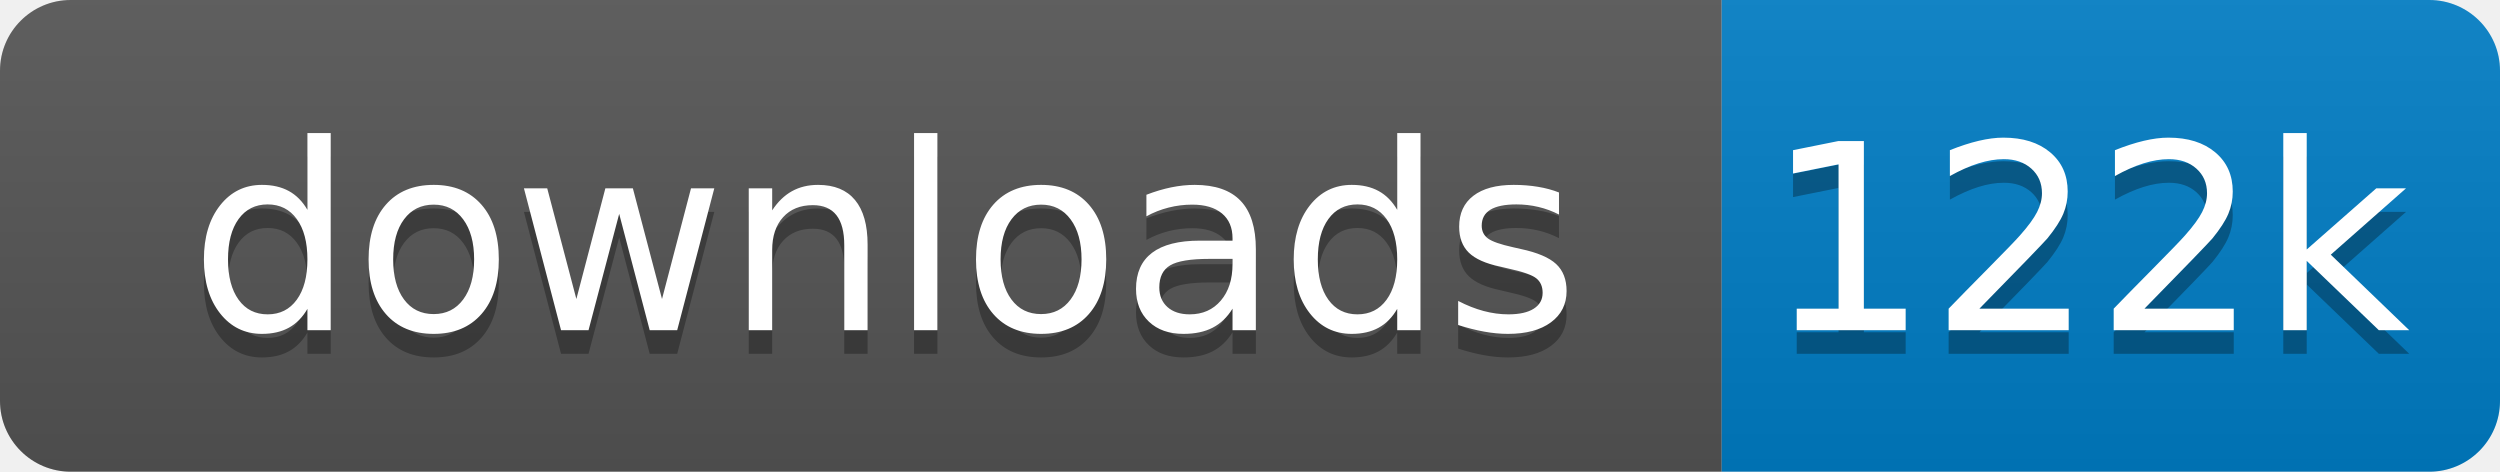
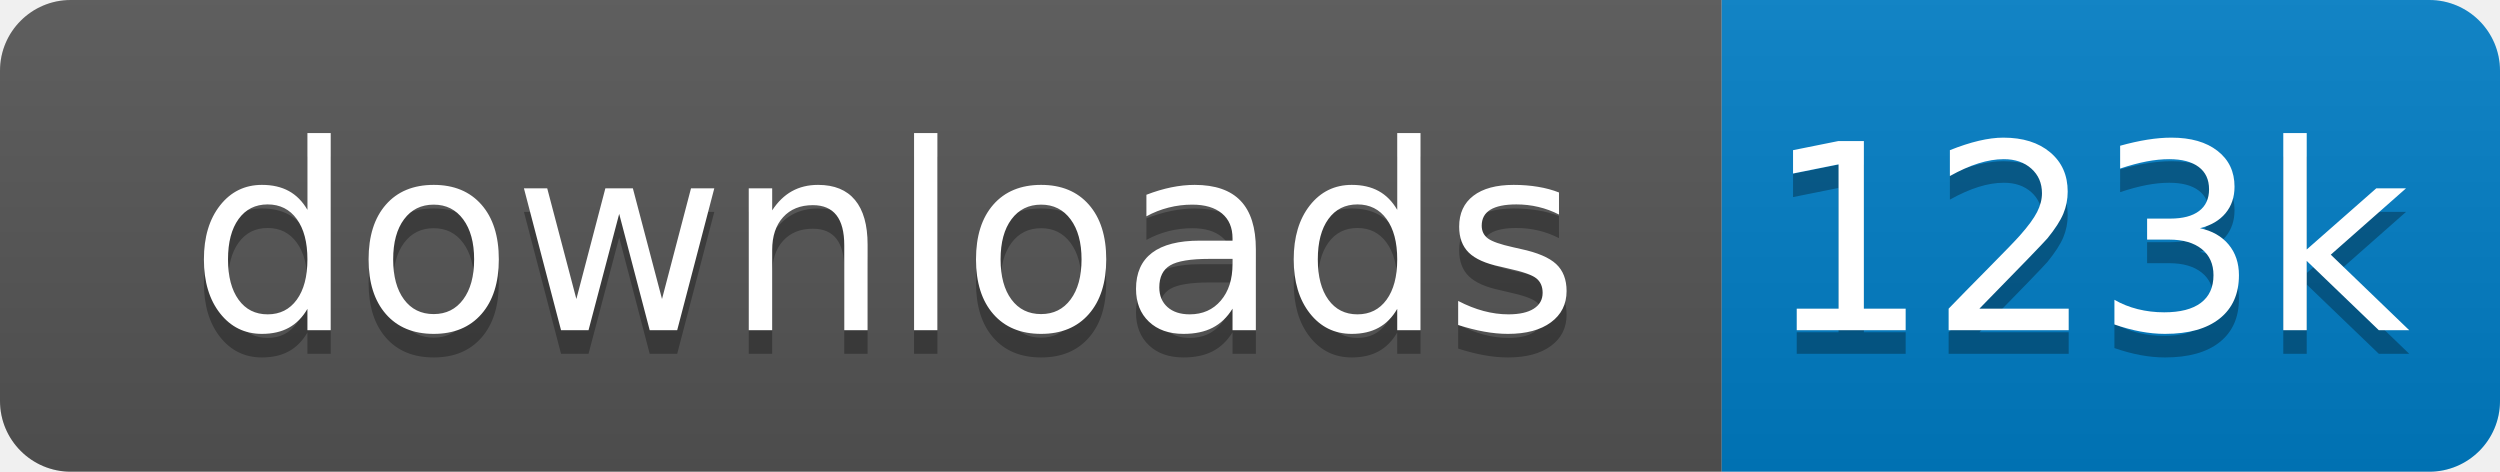
<svg xmlns="http://www.w3.org/2000/svg" xmlns:xlink="http://www.w3.org/1999/xlink" width="106" height="20">
  <linearGradient id="s" x2="0" y2="100%">
    <stop offset="0" stop-color="#bbb" stop-opacity=".1" />
    <stop offset="1" stop-opacity=".1" />
  </linearGradient>
  <clipPath id="r">
    <rect width="106" height="20" rx="3" fill="#fff" />
  </clipPath>
  <g clip-path="url(#r)" transform="scale(1)">
    <rect width="73" height="20" fill="#555" />
    <rect x="73" width="33" height="20" fill="#007ec6" />
    <rect width="106" height="20" fill="url(#s)" />
  </g>
  <g fill="#fff" text-anchor="middle" font-family="Verdana,Geneva,DejaVu Sans,sans-serif" text-rendering="geometricPrecision" font-size="110" transform="scale(1)">
    <image visibility="hidden" x="5" y="3" width="14" height="14" xlink:href="" />
    <text x="375" y="150" fill="#010101" fill-opacity=".3" transform="scale(.1)" textLength="630">downloads</text>
    <text x="375" y="140" transform="scale(.1)" textLength="630">downloads</text>
-     <text x="885" y="150" fill="#010101" fill-opacity=".3" transform="scale(.1)" textLength="230">122k</text>
-     <text x="885" y="140" transform="scale(.1)" textLength="230">122k</text>
+     <text x="885" y="150" fill="#010101" fill-opacity=".3" transform="scale(.1)" textLength="230">123k</text>
+     <text x="885" y="140" transform="scale(.1)" textLength="230">123k</text>
  </g>
</svg>
